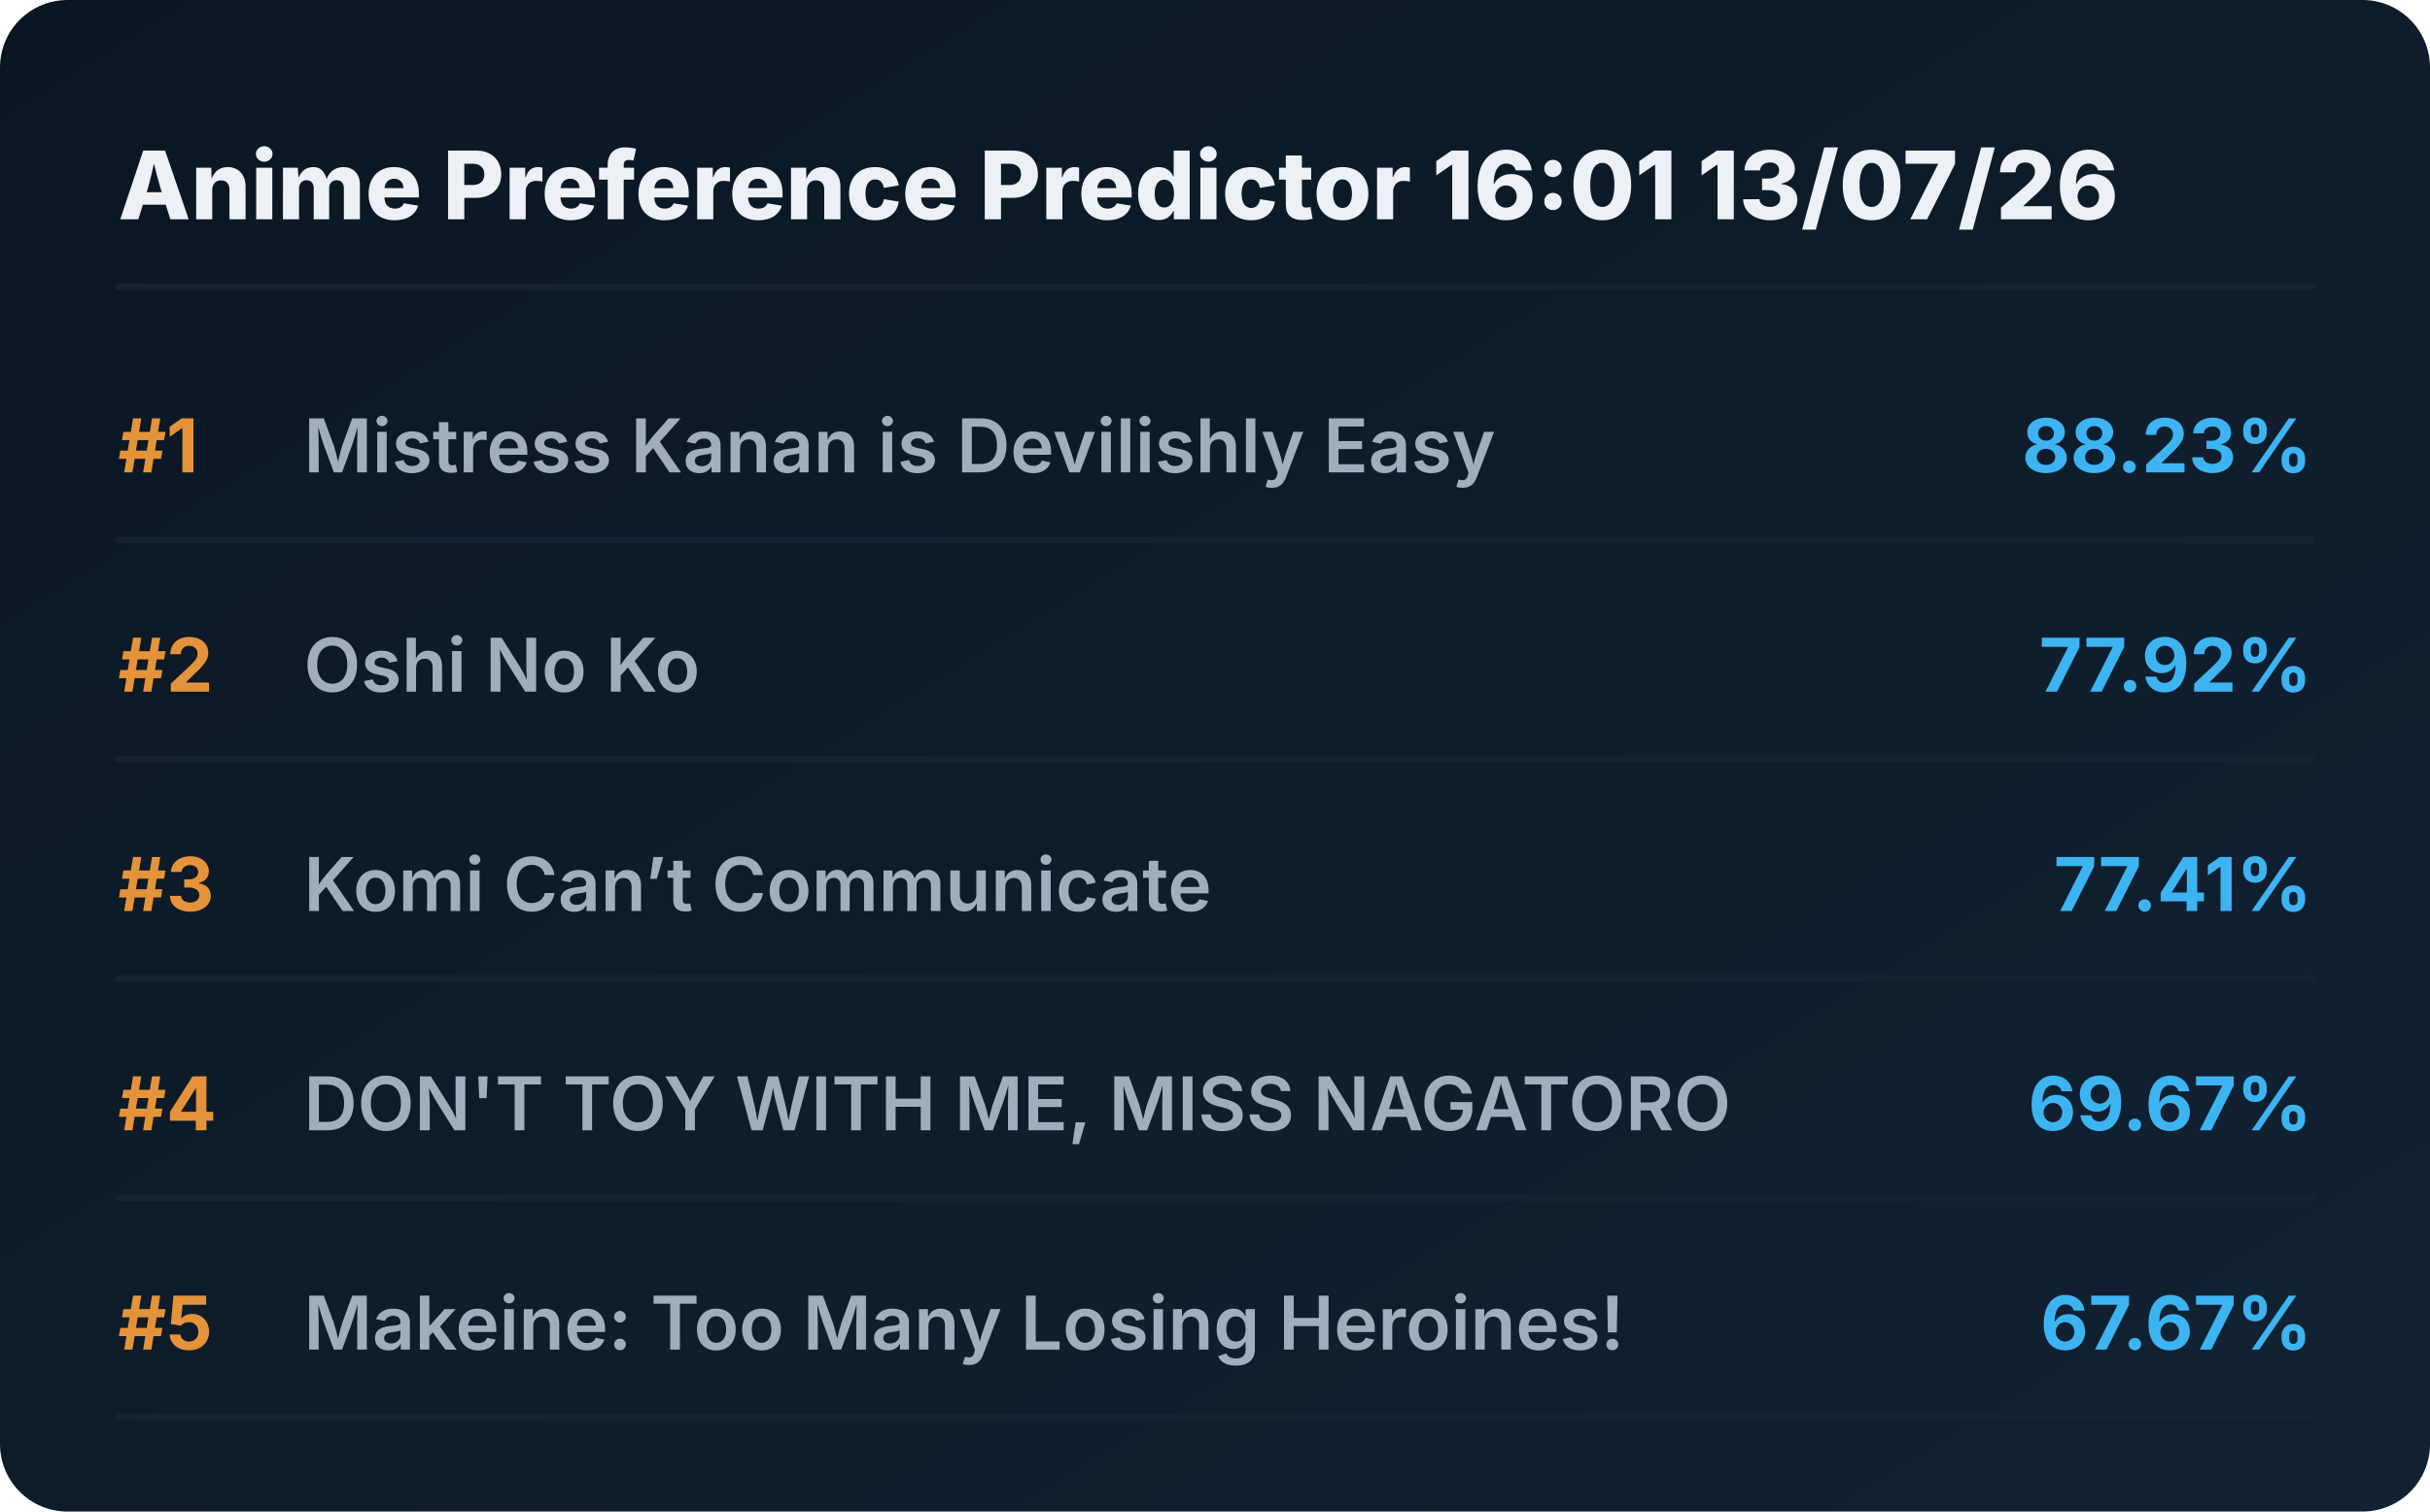
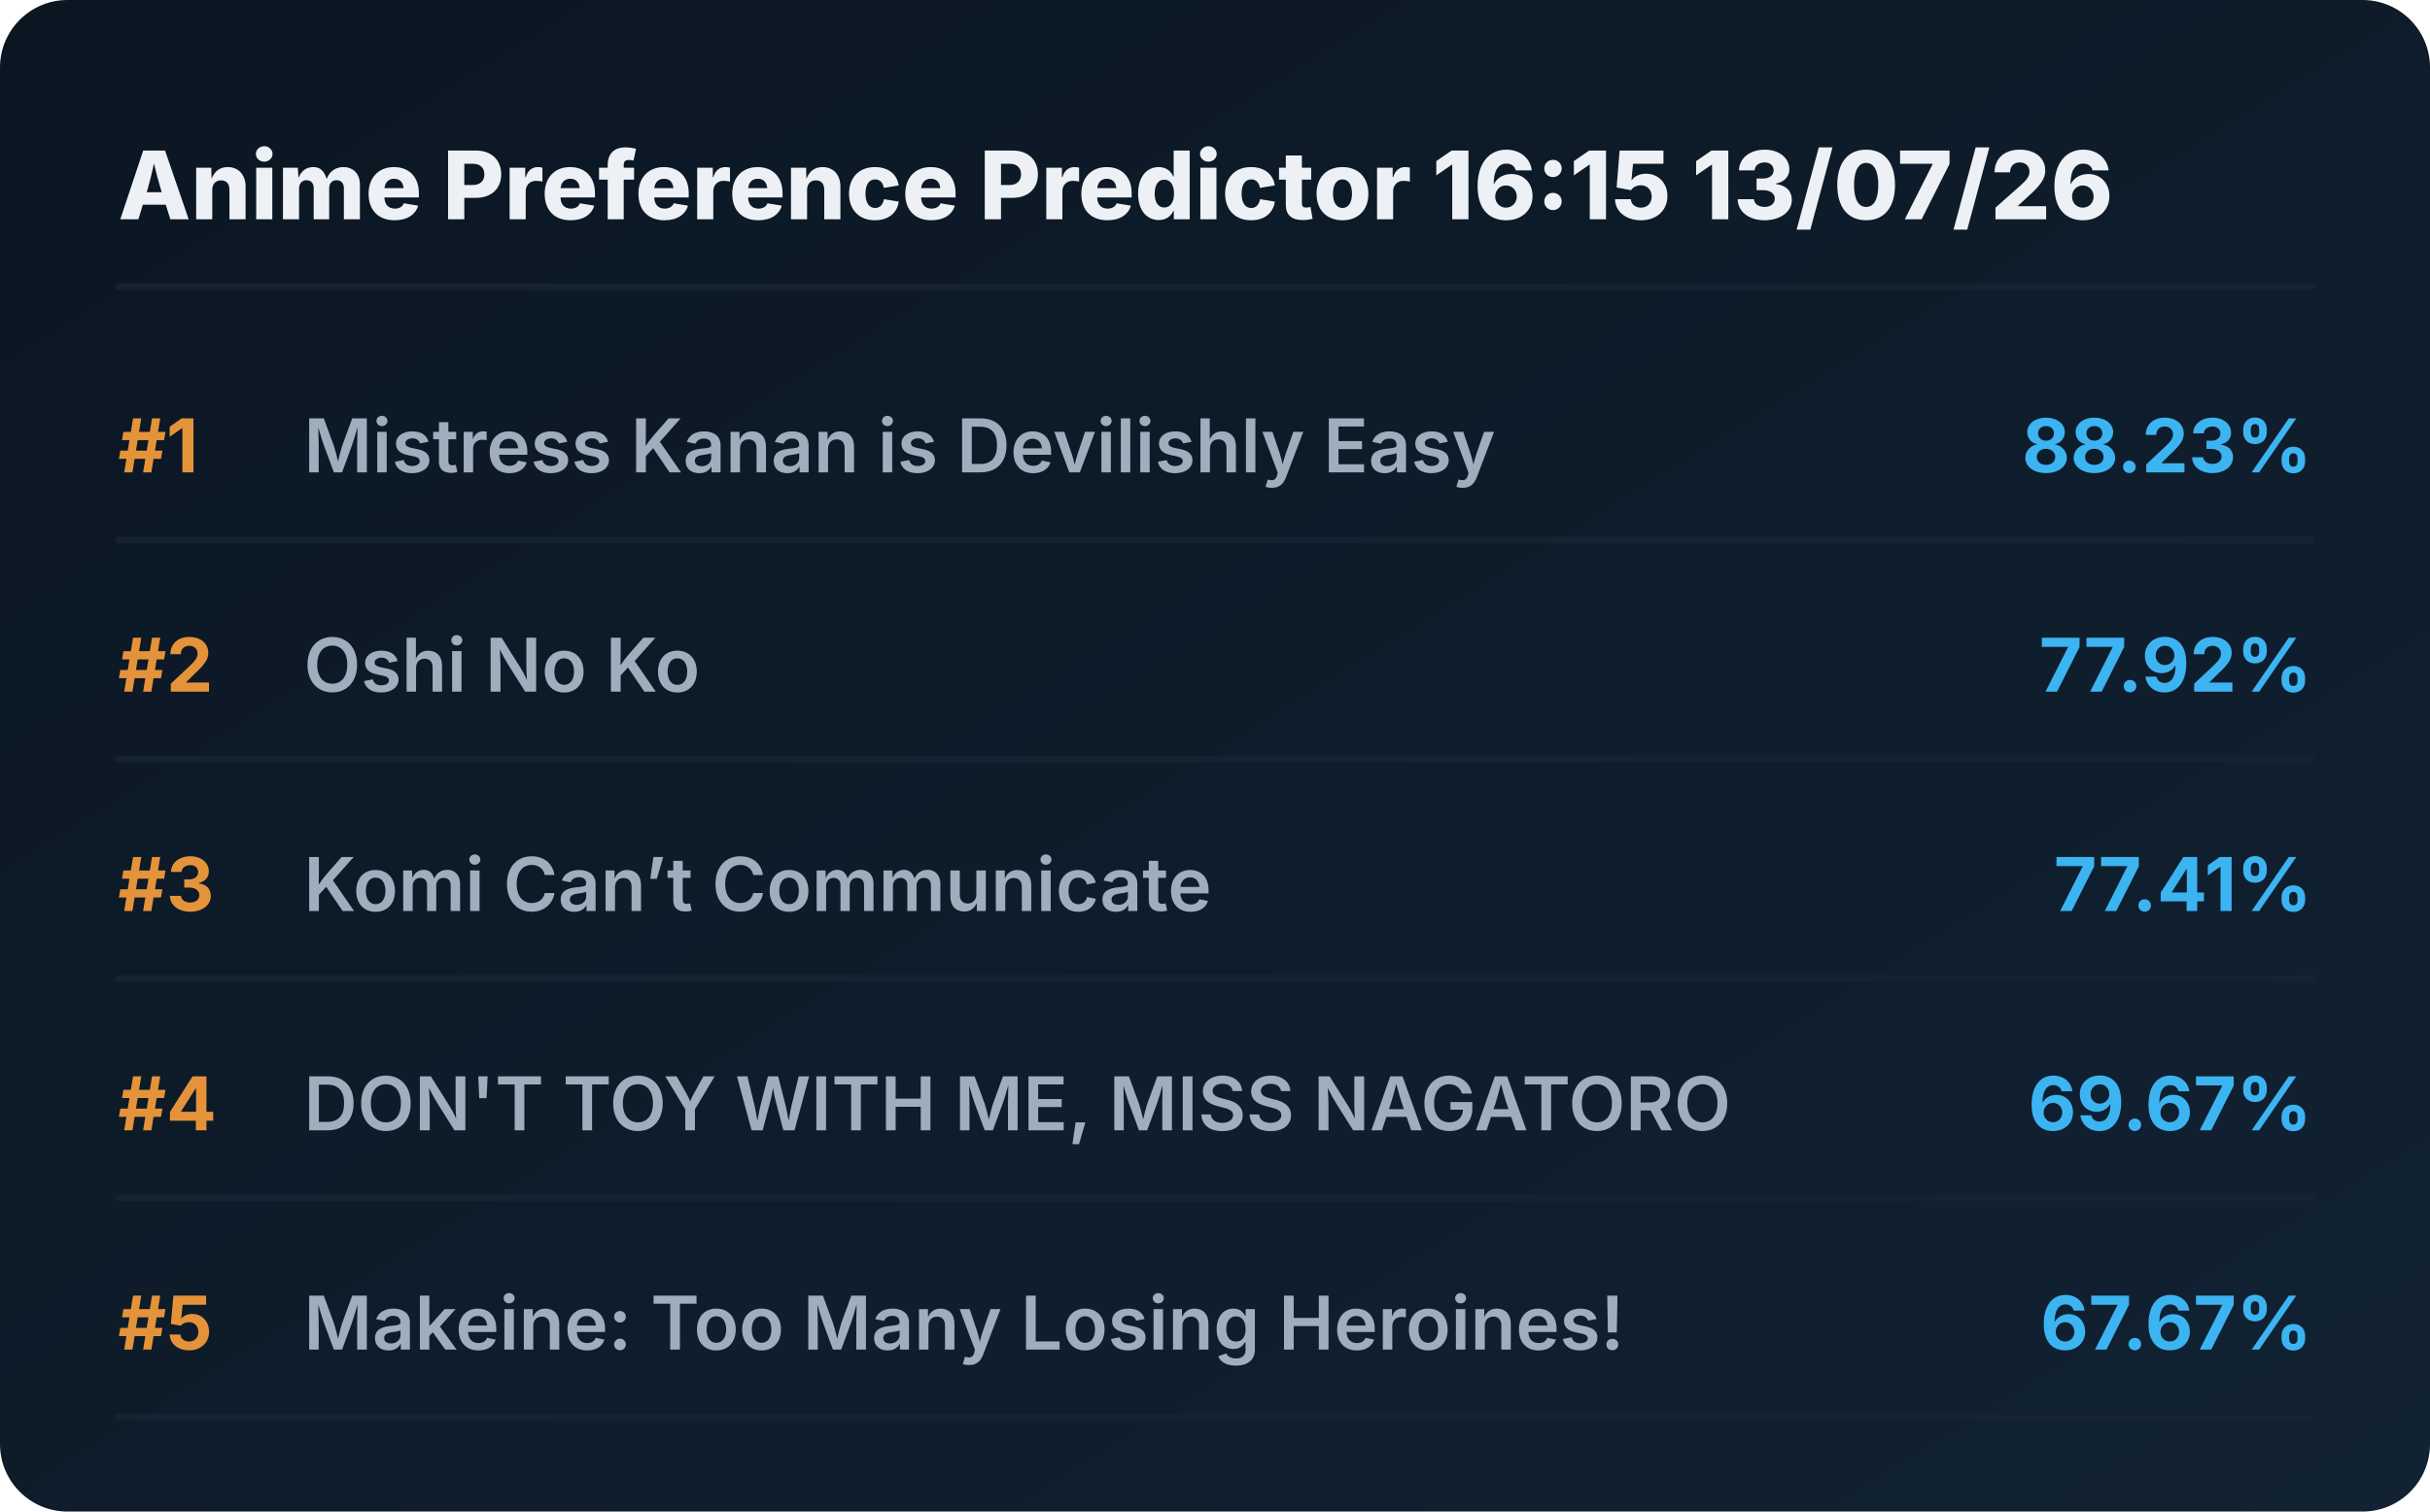
<svg xmlns="http://www.w3.org/2000/svg" viewBox="0 0 720 448" preserveAspectRatio="xMidYMid meet" style="width: 100%; height: auto; max-width: 720px;">
  <defs>
    <linearGradient id="boxGrad" x1="0%" y1="0%" x2="100%" y2="100%">
      <stop offset="0%" stop-color="#0b1622" />
      <stop offset="100%" stop-color="#112233" />
    </linearGradient>
    <clipPath id="titleClip">
      <rect x="90" y="0" width="510" height="100%" />
    </clipPath>
  </defs>
  <style>
    .bg { fill: url(#boxGrad); rx: 20px; }
    .header { font-family: 'Overpass', 'Inter', system-ui, sans-serif; font-weight: 800; font-size: 28px; fill: #edf1f5; }
    .rank { font-family: 'Overpass', 'Inter', system-ui, sans-serif; font-weight: 700; font-size: 22px; fill: #e5933a; }
    .title { font-family: 'Overpass', 'Inter', system-ui, sans-serif; font-weight: 600; font-size: 22px; fill: #9fadbd; }
    .score { font-family: 'Overpass', 'Inter', system-ui, sans-serif; font-weight: 700; font-size: 22px; fill: #3db4f2; }
    .line { stroke: #152232; stroke-width: 2; stroke-linecap: round; }
  </style>
  <rect class="bg" width="720" height="448" />
-   <text x="35" y="65" class="header">Anime Preference Predictor 16:01 13/07/26</text>
+   <text x="35" y="65" class="header">Anime Preference Predictor 16:15 13/07/26</text>
  <line x1="35" y1="85" x2="685" y2="85" class="line" />
  <g transform="translate(0, 0)">
    <text x="35" y="140" class="rank">#1</text>
    <text x="90" y="140" class="title">Mistress Kanan is Devilishly Easy</text>
    <text x="685" y="140" class="score" text-anchor="end">88.23%</text>
    <line x1="35" y1="160" x2="685" y2="160" class="line" />
  </g>
  <g transform="translate(0, 65)">
    <text x="35" y="140" class="rank">#2</text>
    <text x="90" y="140" class="title">Oshi No Ko</text>
    <text x="685" y="140" class="score" text-anchor="end">77.92%</text>
    <line x1="35" y1="160" x2="685" y2="160" class="line" />
  </g>
  <g transform="translate(0, 130)">
    <text x="35" y="140" class="rank">#3</text>
    <text x="90" y="140" class="title">Komi Can’t Communicate</text>
    <text x="685" y="140" class="score" text-anchor="end">77.41%</text>
    <line x1="35" y1="160" x2="685" y2="160" class="line" />
  </g>
  <g transform="translate(0, 195)">
    <text x="35" y="140" class="rank">#4</text>
    <text x="90" y="140" class="title">DON'T TOY WITH ME, MISS NAGATORO</text>
    <text x="685" y="140" class="score" text-anchor="end">69.67%</text>
    <line x1="35" y1="160" x2="685" y2="160" class="line" />
  </g>
  <g transform="translate(0, 260)">
    <text x="35" y="140" class="rank">#5</text>
    <text x="90" y="140" class="title">Makeine: Too Many Losing Heroines!</text>
    <text x="685" y="140" class="score" text-anchor="end">67.67%</text>
    <line x1="35" y1="160" x2="685" y2="160" class="line" />
  </g>
</svg>
